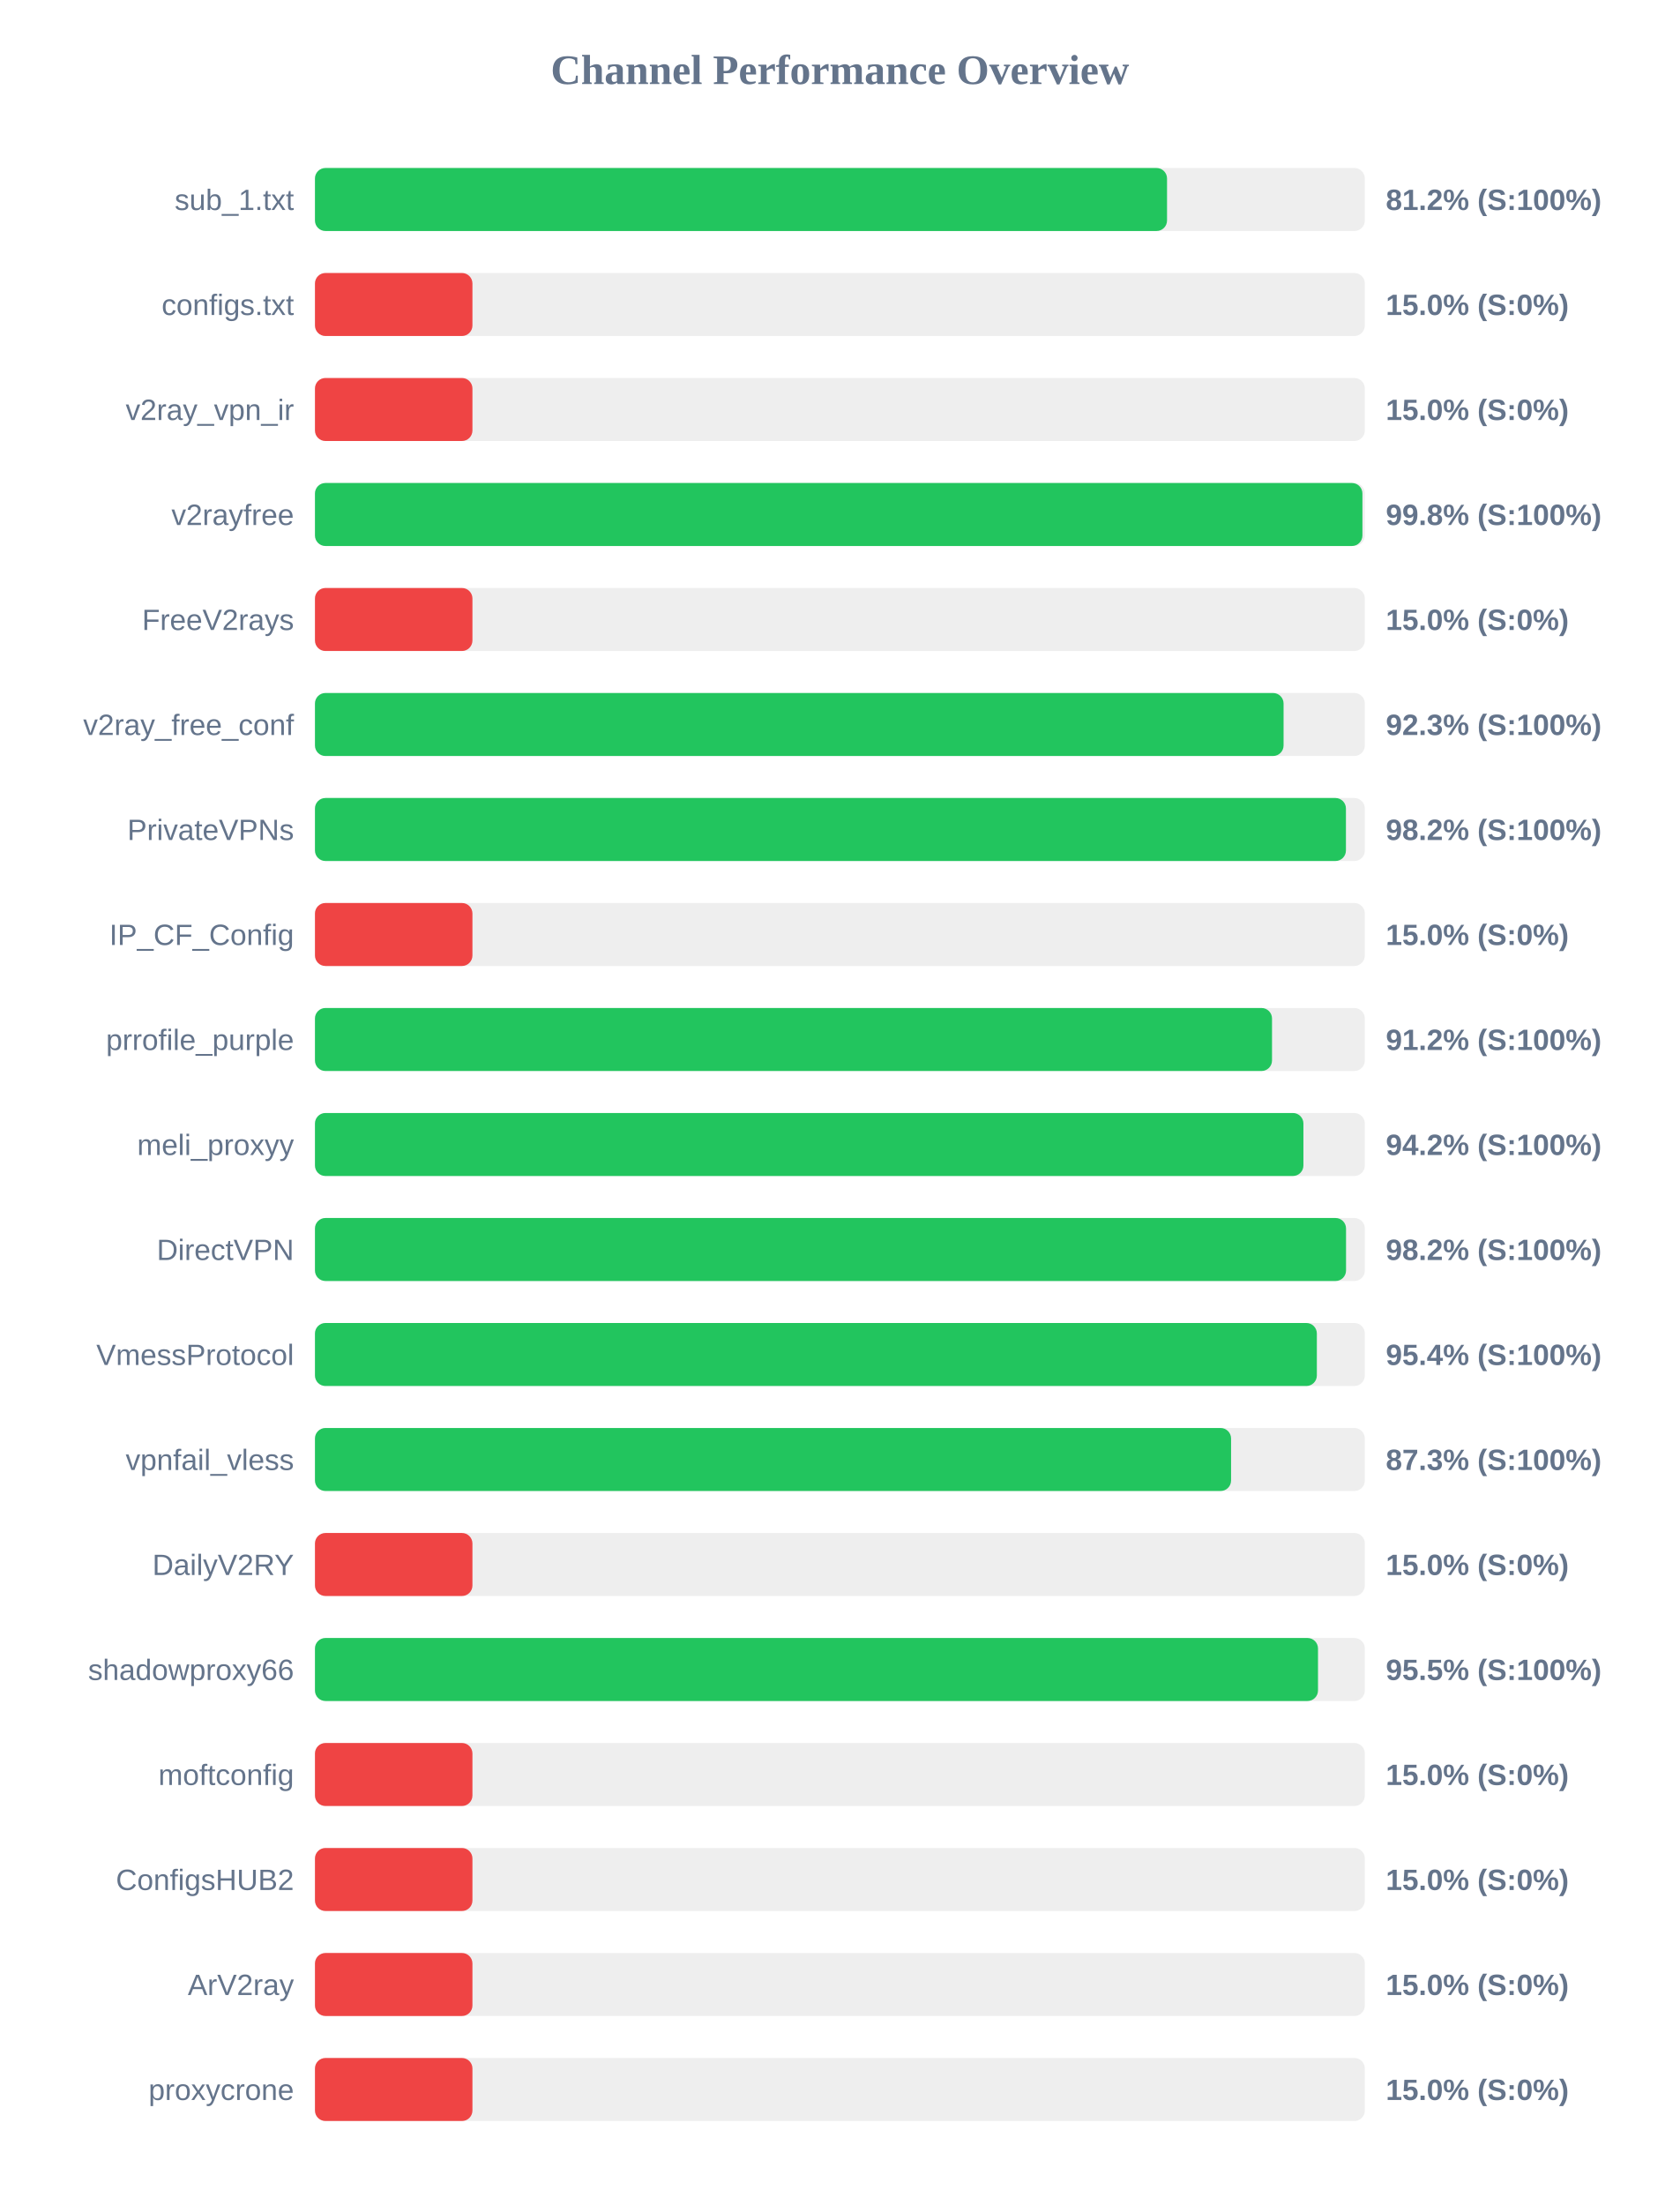
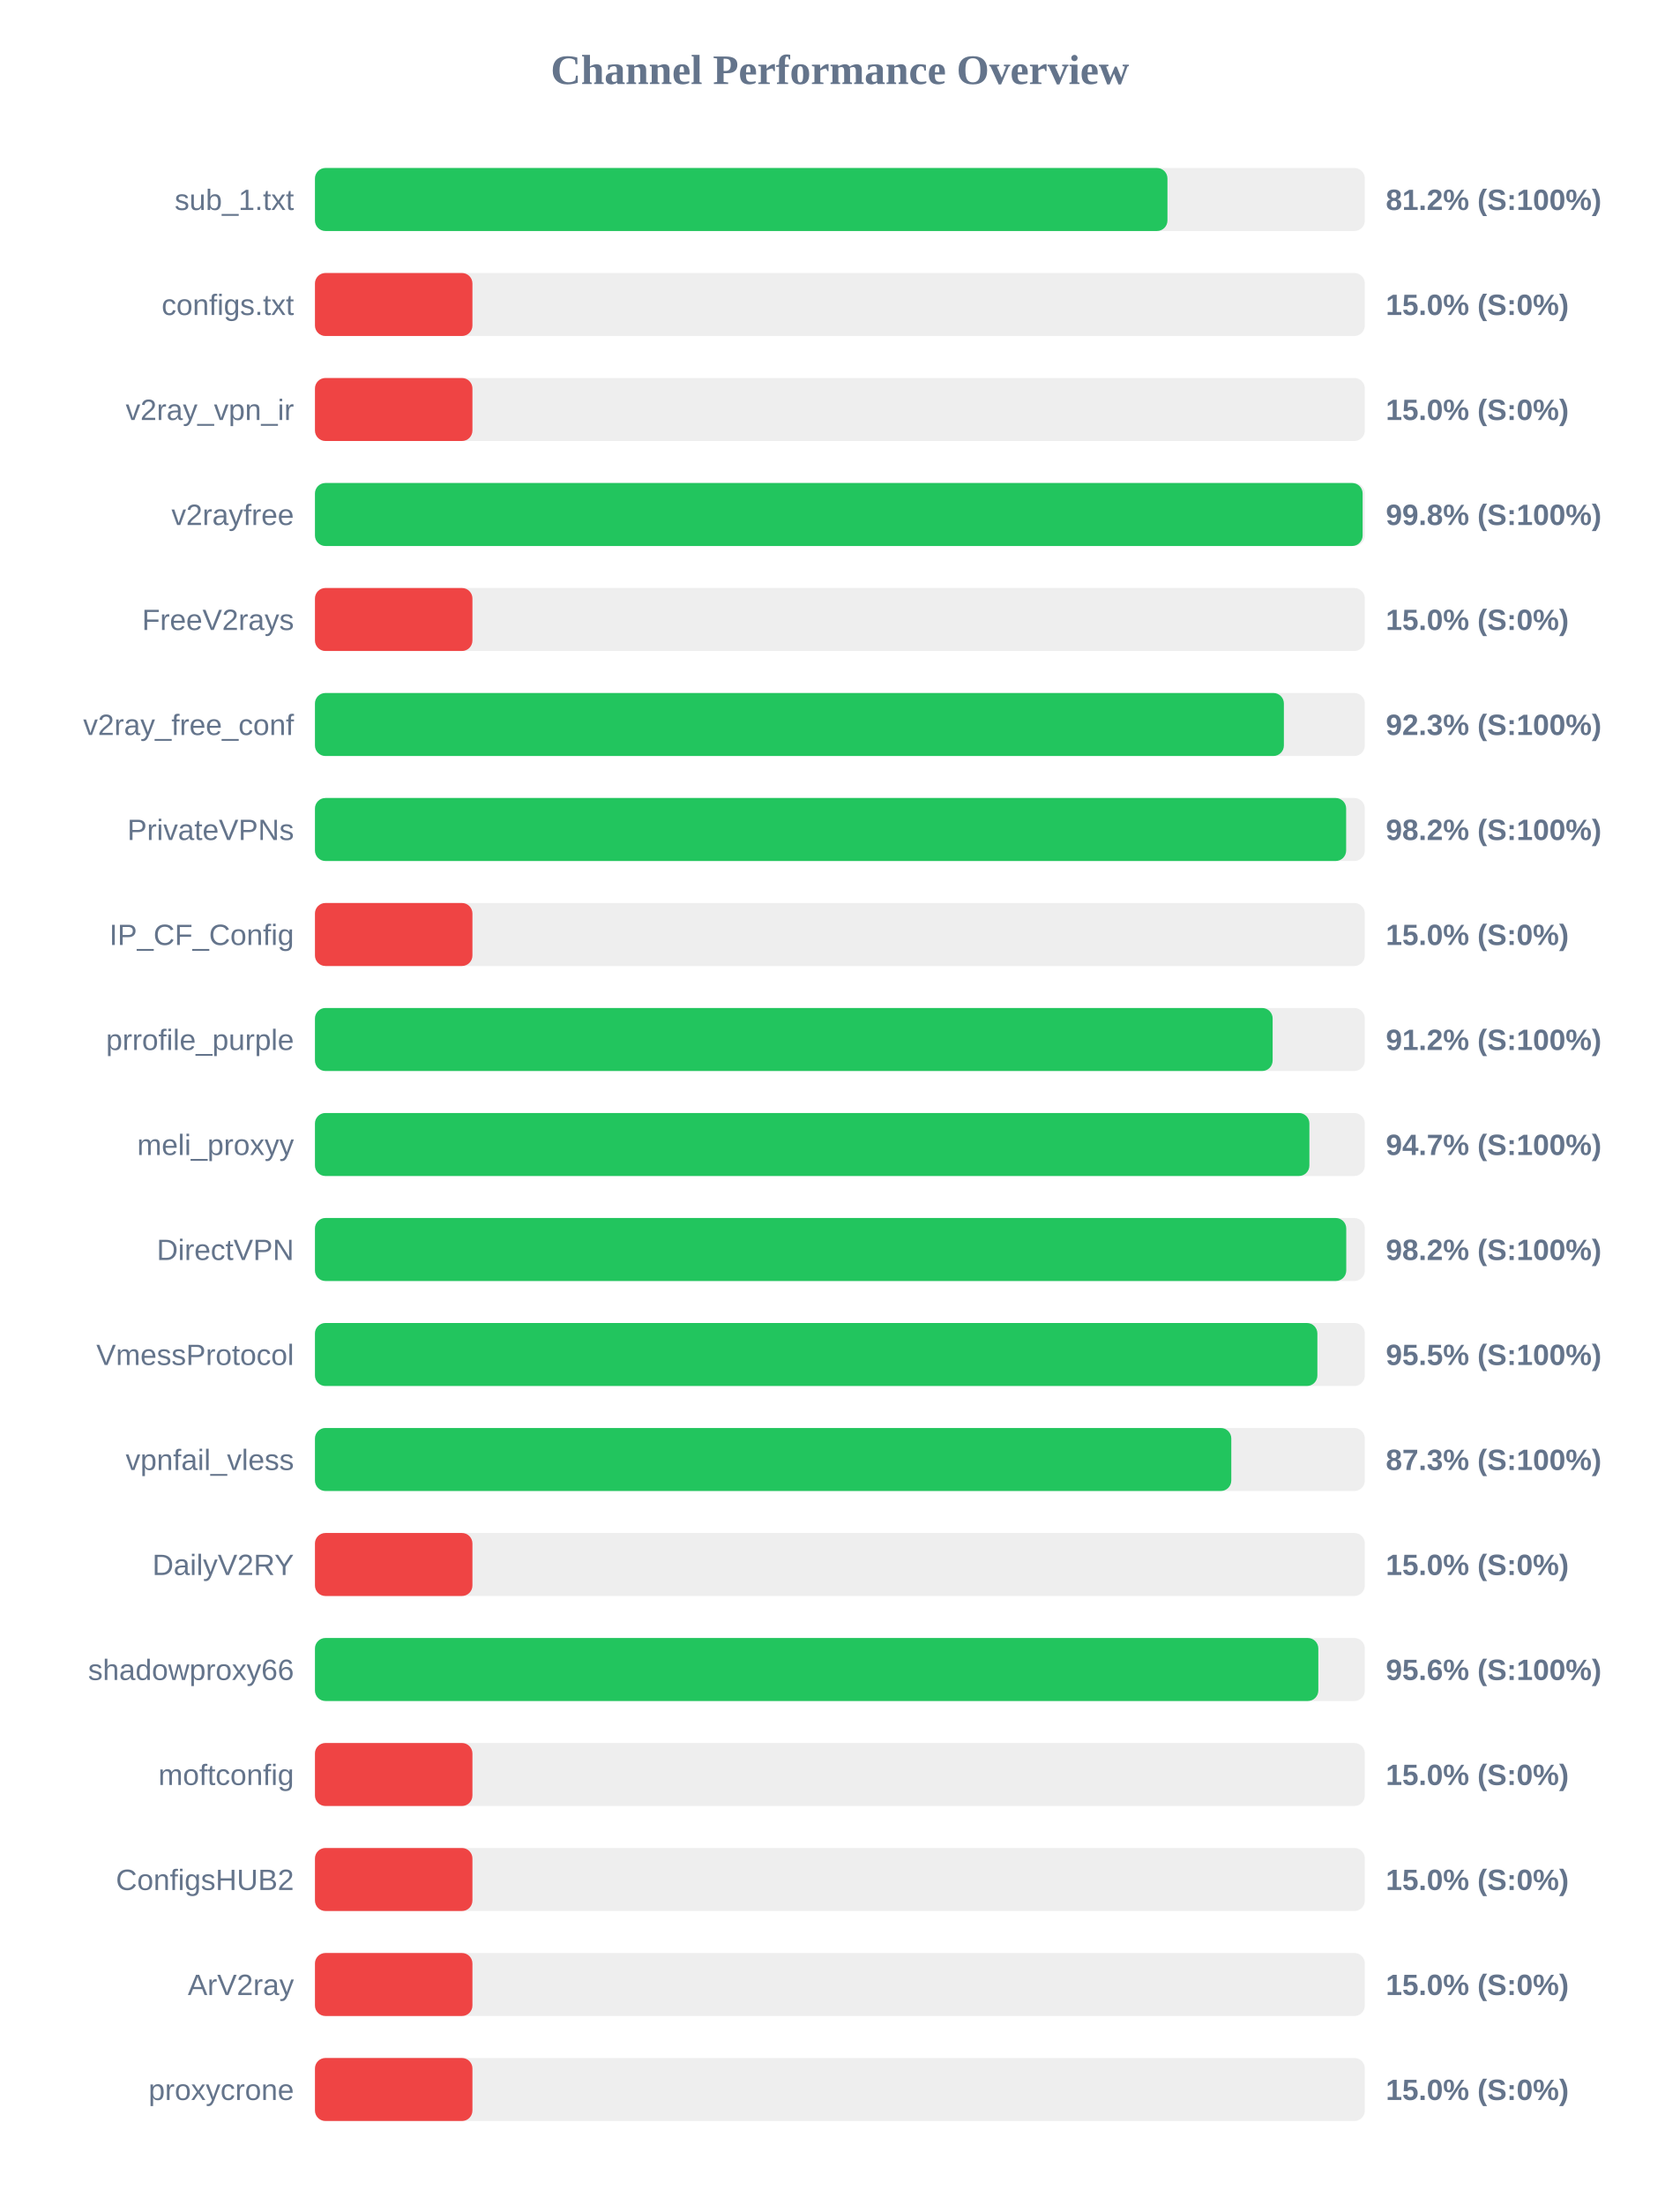
<svg xmlns="http://www.w3.org/2000/svg" width="800" height="1050" version="1.1">
  <style>
        .row { font: 14px Arial; fill: #64748b; }
        .score { font: bold 14px Arial; fill: #64748b; }
    </style>
  <text x="400" y="40" text-anchor="middle" font-size="20px" font-weight="bold" fill="#64748b">Channel Performance Overview</text>
  <rect x="150" y="80" width="500" height="30" fill="#eee" rx="5" />
-   <rect x="150" y="80" width="405.8" height="30" fill="#22c55e" rx="5" />
+   <rect x="150" y="80" width="406.0" height="30" fill="#22c55e" rx="5" />
  <text x="140" y="100" text-anchor="end" class="row">sub_1.txt</text>
  <text x="660" y="100" text-anchor="start" class="score">81.2% (S:100%)</text>
  <rect x="150" y="130" width="500" height="30" fill="#eee" rx="5" />
  <rect x="150" y="130" width="75.0" height="30" fill="#ef4444" rx="5" />
  <text x="140" y="150" text-anchor="end" class="row">configs.txt</text>
  <text x="660" y="150" text-anchor="start" class="score">15.0% (S:0%)</text>
  <rect x="150" y="180" width="500" height="30" fill="#eee" rx="5" />
  <rect x="150" y="180" width="75.0" height="30" fill="#ef4444" rx="5" />
  <text x="140" y="200" text-anchor="end" class="row">v2ray_vpn_ir</text>
  <text x="660" y="200" text-anchor="start" class="score">15.0% (S:0%)</text>
  <rect x="150" y="230" width="500" height="30" fill="#eee" rx="5" />
-   <rect x="150" y="230" width="498.85" height="30" fill="#22c55e" rx="5" />
+   <rect x="150" y="230" width="498.95" height="30" fill="#22c55e" rx="5" />
  <text x="140" y="250" text-anchor="end" class="row">v2rayfree</text>
  <text x="660" y="250" text-anchor="start" class="score">99.8% (S:100%)</text>
  <rect x="150" y="280" width="500" height="30" fill="#eee" rx="5" />
  <rect x="150" y="280" width="75.0" height="30" fill="#ef4444" rx="5" />
  <text x="140" y="300" text-anchor="end" class="row">FreeV2rays</text>
  <text x="660" y="300" text-anchor="start" class="score">15.0% (S:0%)</text>
  <rect x="150" y="330" width="500" height="30" fill="#eee" rx="5" />
-   <rect x="150" y="330" width="461.3" height="30" fill="#22c55e" rx="5" />
+   <rect x="150" y="330" width="461.45" height="30" fill="#22c55e" rx="5" />
  <text x="140" y="350" text-anchor="end" class="row">v2ray_free_conf</text>
  <text x="660" y="350" text-anchor="start" class="score">92.3% (S:100%)</text>
  <rect x="150" y="380" width="500" height="30" fill="#eee" rx="5" />
-   <rect x="150" y="380" width="491.0" height="30" fill="#22c55e" rx="5" />
+   <rect x="150" y="380" width="491.1" height="30" fill="#22c55e" rx="5" />
  <text x="140" y="400" text-anchor="end" class="row">PrivateVPNs</text>
  <text x="660" y="400" text-anchor="start" class="score">98.2% (S:100%)</text>
  <rect x="150" y="430" width="500" height="30" fill="#eee" rx="5" />
  <rect x="150" y="430" width="75.0" height="30" fill="#ef4444" rx="5" />
  <text x="140" y="450" text-anchor="end" class="row">IP_CF_Config</text>
  <text x="660" y="450" text-anchor="start" class="score">15.0% (S:0%)</text>
  <rect x="150" y="480" width="500" height="30" fill="#eee" rx="5" />
-   <rect x="150" y="480" width="455.8" height="30" fill="#22c55e" rx="5" />
+   <rect x="150" y="480" width="456.1" height="30" fill="#22c55e" rx="5" />
  <text x="140" y="500" text-anchor="end" class="row">prrofile_purple</text>
  <text x="660" y="500" text-anchor="start" class="score">91.2% (S:100%)</text>
  <rect x="150" y="530" width="500" height="30" fill="#eee" rx="5" />
-   <rect x="150" y="530" width="470.75" height="30" fill="#22c55e" rx="5" />
+   <rect x="150" y="530" width="473.6" height="30" fill="#22c55e" rx="5" />
  <text x="140" y="550" text-anchor="end" class="row">meli_proxyy</text>
-   <text x="660" y="550" text-anchor="start" class="score">94.2% (S:100%)</text>
+   <text x="660" y="550" text-anchor="start" class="score">94.7% (S:100%)</text>
  <rect x="150" y="580" width="500" height="30" fill="#eee" rx="5" />
-   <rect x="150" y="580" width="491.05" height="30" fill="#22c55e" rx="5" />
+   <rect x="150" y="580" width="491.15" height="30" fill="#22c55e" rx="5" />
  <text x="140" y="600" text-anchor="end" class="row">DirectVPN</text>
  <text x="660" y="600" text-anchor="start" class="score">98.2% (S:100%)</text>
  <rect x="150" y="630" width="500" height="30" fill="#eee" rx="5" />
-   <rect x="150" y="630" width="477.15" height="30" fill="#22c55e" rx="5" />
+   <rect x="150" y="630" width="477.4" height="30" fill="#22c55e" rx="5" />
  <text x="140" y="650" text-anchor="end" class="row">VmessProtocol</text>
-   <text x="660" y="650" text-anchor="start" class="score">95.4% (S:100%)</text>
+   <text x="660" y="650" text-anchor="start" class="score">95.5% (S:100%)</text>
  <rect x="150" y="680" width="500" height="30" fill="#eee" rx="5" />
-   <rect x="150" y="680" width="436.3" height="30" fill="#22c55e" rx="5" />
+   <rect x="150" y="680" width="436.4" height="30" fill="#22c55e" rx="5" />
  <text x="140" y="700" text-anchor="end" class="row">vpnfail_vless</text>
  <text x="660" y="700" text-anchor="start" class="score">87.3% (S:100%)</text>
  <rect x="150" y="730" width="500" height="30" fill="#eee" rx="5" />
  <rect x="150" y="730" width="75.0" height="30" fill="#ef4444" rx="5" />
  <text x="140" y="750" text-anchor="end" class="row">DailyV2RY</text>
  <text x="660" y="750" text-anchor="start" class="score">15.0% (S:0%)</text>
  <rect x="150" y="780" width="500" height="30" fill="#eee" rx="5" />
-   <rect x="150" y="780" width="477.7" height="30" fill="#22c55e" rx="5" />
+   <rect x="150" y="780" width="477.85" height="30" fill="#22c55e" rx="5" />
  <text x="140" y="800" text-anchor="end" class="row">shadowproxy66</text>
-   <text x="660" y="800" text-anchor="start" class="score">95.5% (S:100%)</text>
+   <text x="660" y="800" text-anchor="start" class="score">95.6% (S:100%)</text>
  <rect x="150" y="830" width="500" height="30" fill="#eee" rx="5" />
  <rect x="150" y="830" width="75.0" height="30" fill="#ef4444" rx="5" />
  <text x="140" y="850" text-anchor="end" class="row">moftconfig</text>
  <text x="660" y="850" text-anchor="start" class="score">15.0% (S:0%)</text>
  <rect x="150" y="880" width="500" height="30" fill="#eee" rx="5" />
  <rect x="150" y="880" width="75.0" height="30" fill="#ef4444" rx="5" />
  <text x="140" y="900" text-anchor="end" class="row">ConfigsHUB2</text>
  <text x="660" y="900" text-anchor="start" class="score">15.0% (S:0%)</text>
  <rect x="150" y="930" width="500" height="30" fill="#eee" rx="5" />
  <rect x="150" y="930" width="75.0" height="30" fill="#ef4444" rx="5" />
  <text x="140" y="950" text-anchor="end" class="row">ArV2ray</text>
  <text x="660" y="950" text-anchor="start" class="score">15.0% (S:0%)</text>
  <rect x="150" y="980" width="500" height="30" fill="#eee" rx="5" />
  <rect x="150" y="980" width="75.0" height="30" fill="#ef4444" rx="5" />
  <text x="140" y="1000" text-anchor="end" class="row">proxycrone</text>
  <text x="660" y="1000" text-anchor="start" class="score">15.0% (S:0%)</text>
</svg>
